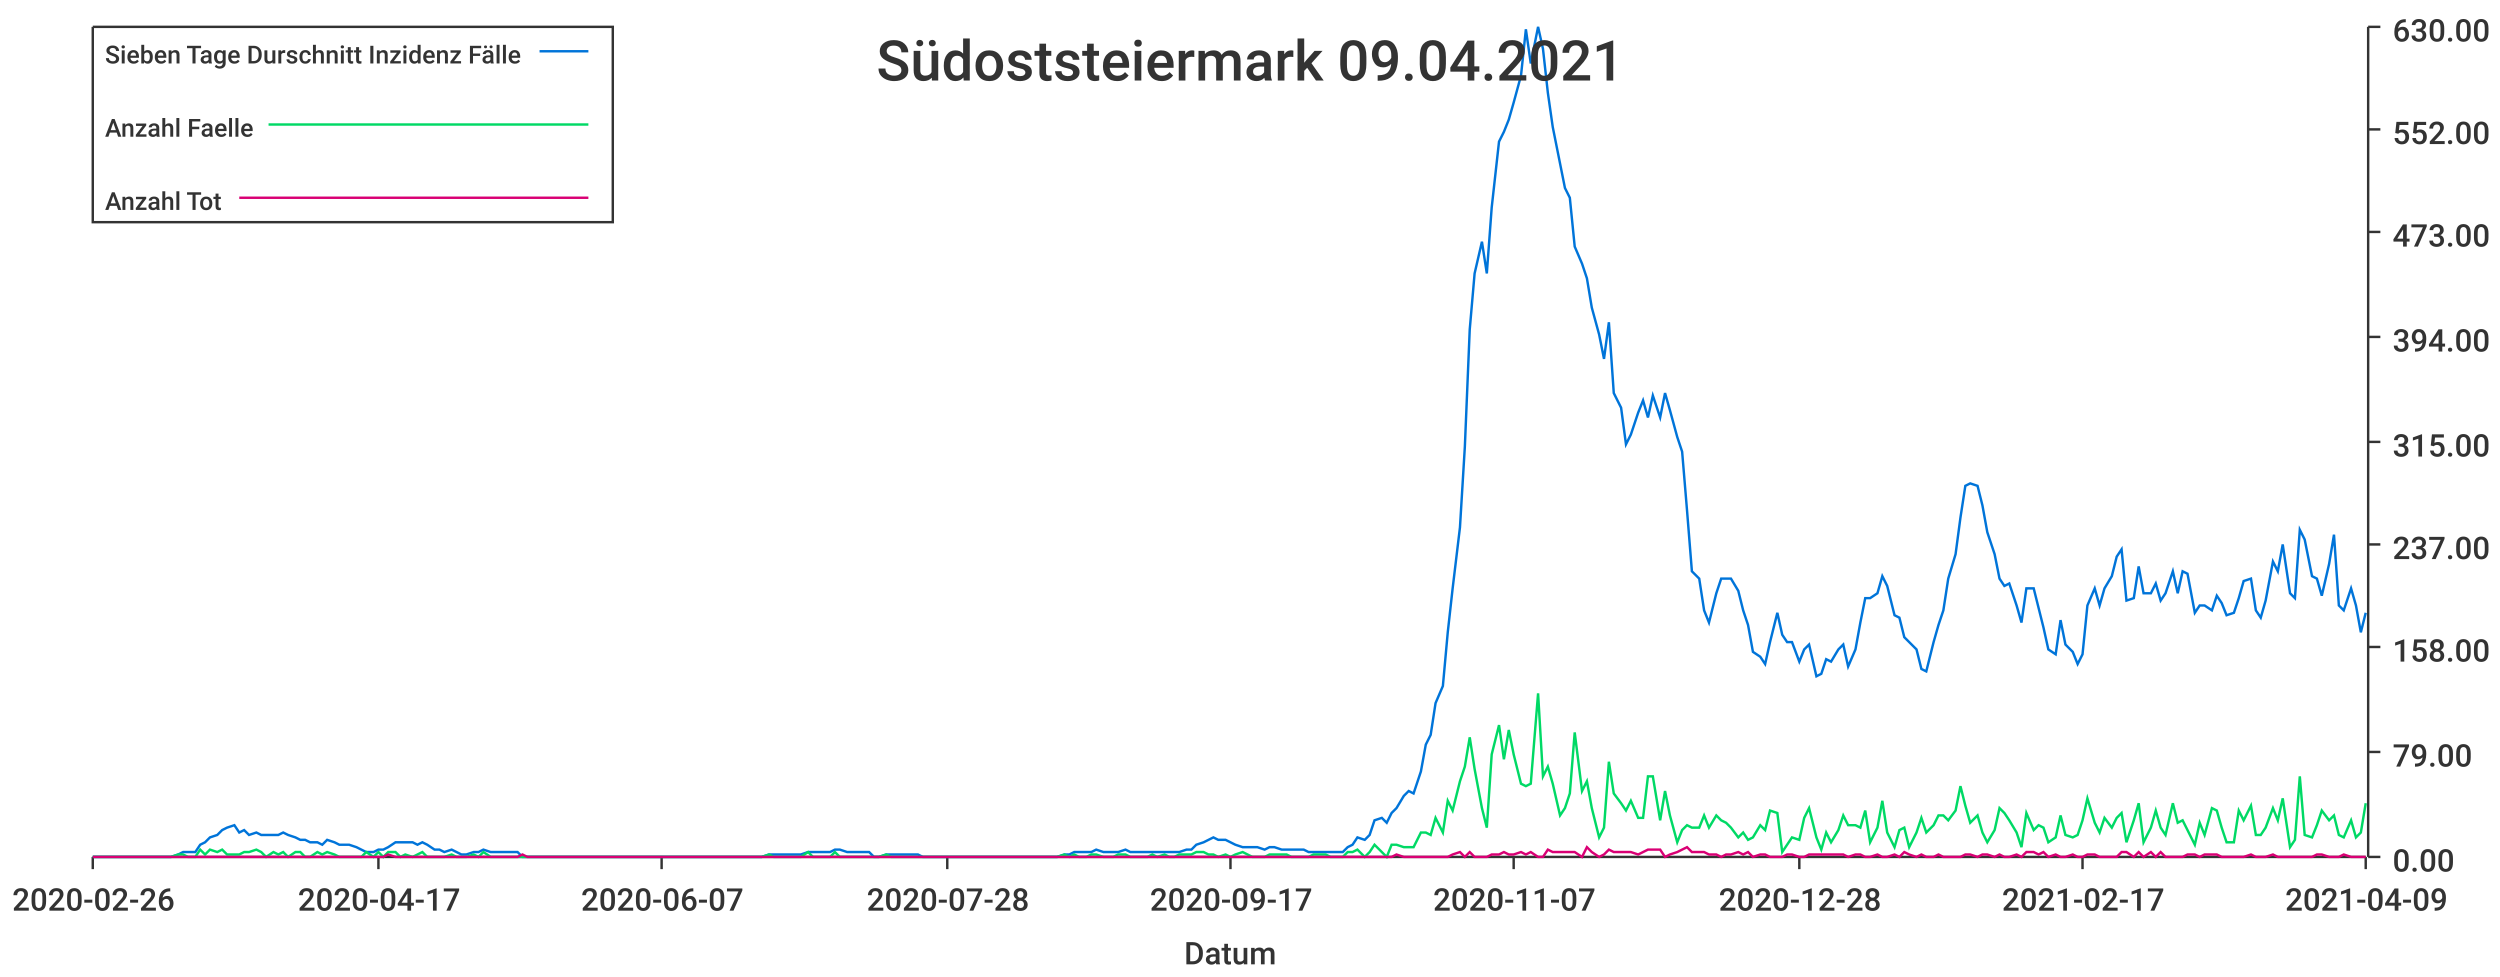
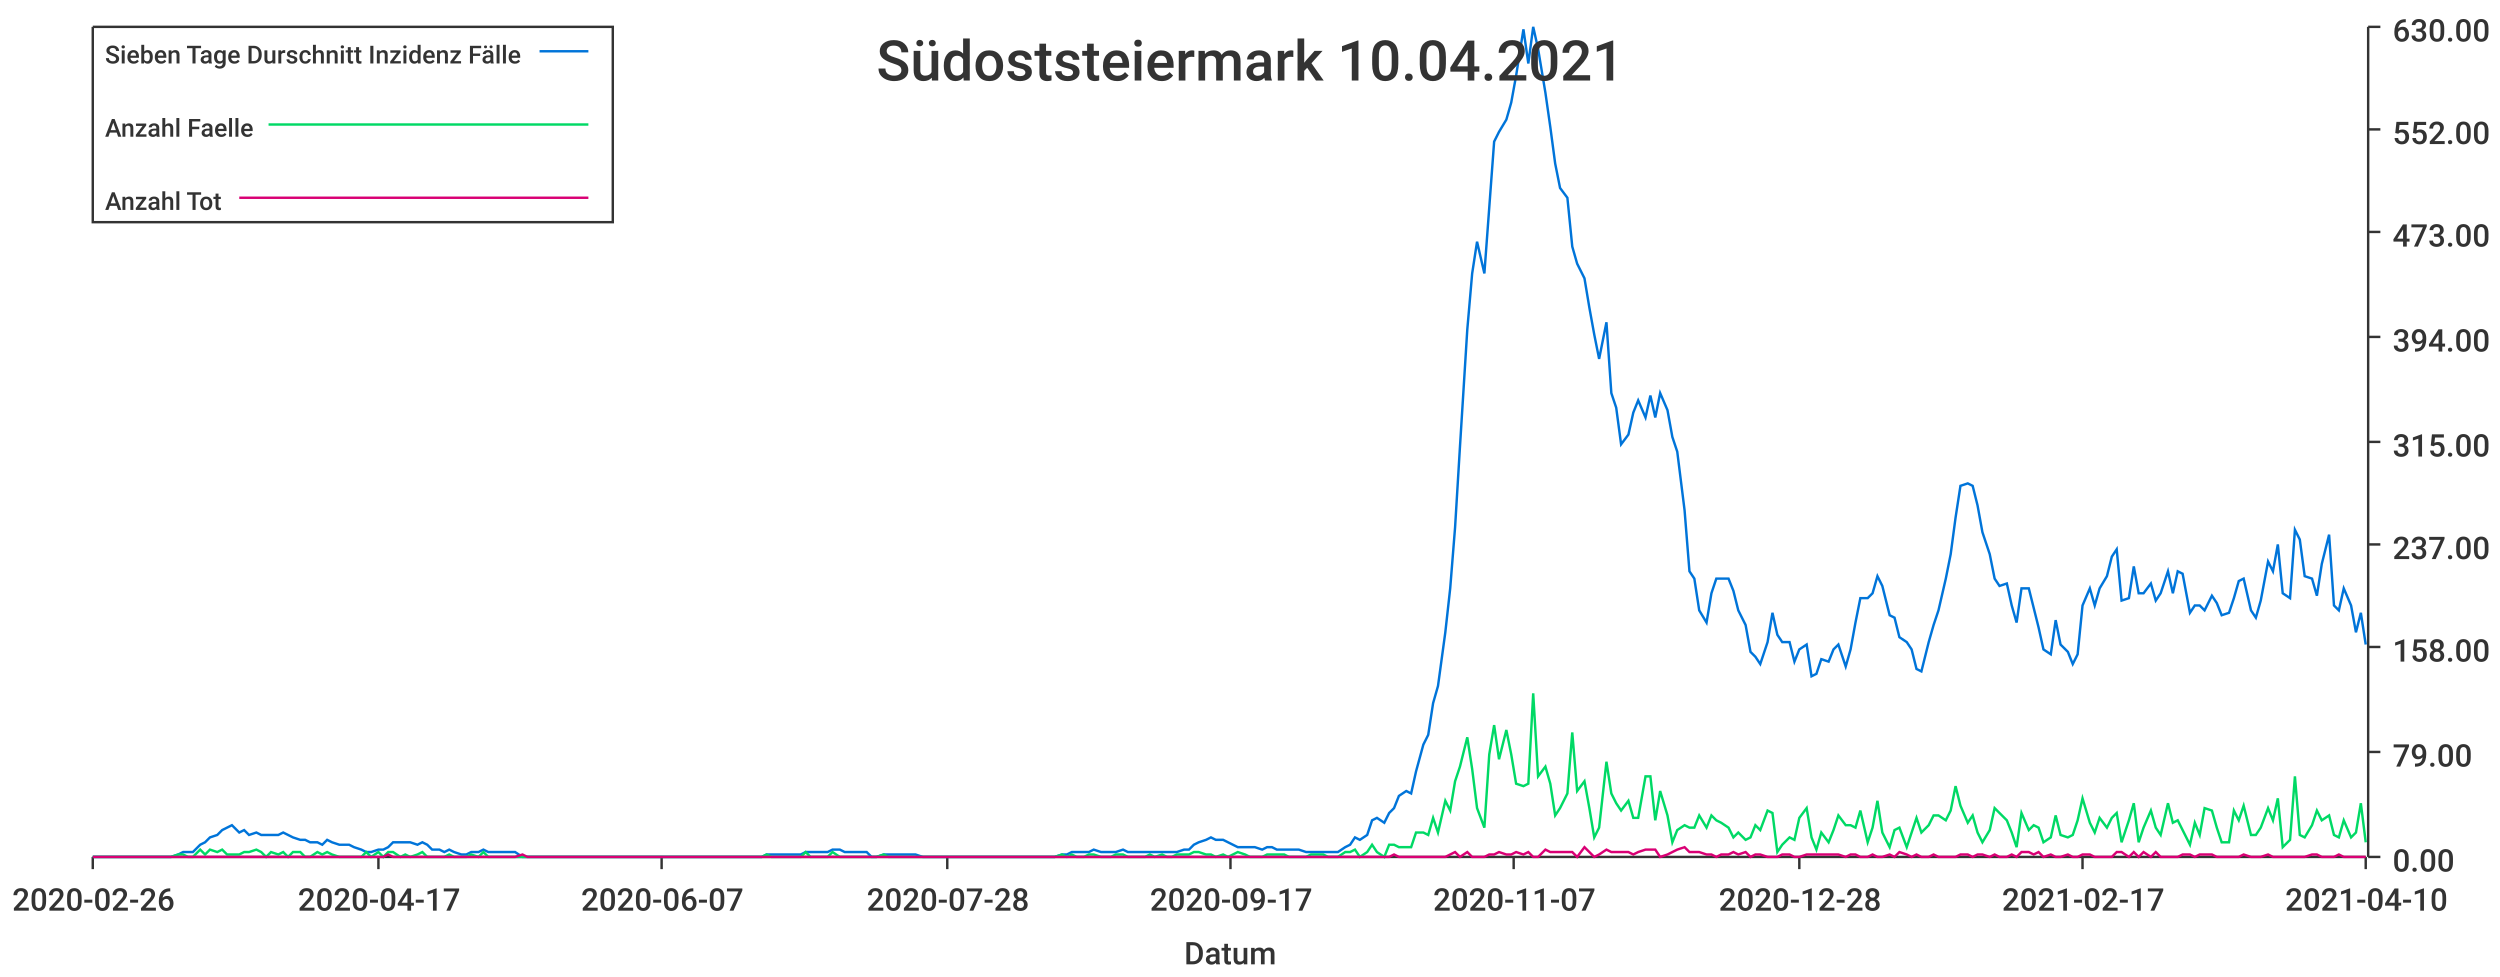
<svg xmlns="http://www.w3.org/2000/svg" width="1024" height="400">\n<path d="M 0 0 L 1024 0 L 1024 400 L 0 400 L 0 0" style="stroke-width:0;stroke:rgba(255,255,255,1.0);fill:rgba(255,255,255,1.0)" />
  <path d="M 38 11 L 969 11 L 969 351 L 38 351 L 38 11" style="stroke-width:0;stroke:rgba(255,255,255,1.0);fill:rgba(255,255,255,1.0)" />
  <path d="M 38 351 L 969 351" style="stroke-width:1;stroke:rgba(51,51,51,1.0);fill:none" />
  <path d="M 38 351 L 38 356" style="stroke-width:1;stroke:rgba(51,51,51,1.0);fill:none" />
  <text x="5" y="373" style="stroke-width:0;stroke:none;fill:rgba(51,51,51,1.0);font-size:12.8px;font-family:'Roboto Medium',sans-serif">2020-02-26</text>
  <path d="M 155 351 L 155 356" style="stroke-width:1;stroke:rgba(51,51,51,1.0);fill:none" />
  <text x="122" y="373" style="stroke-width:0;stroke:none;fill:rgba(51,51,51,1.0);font-size:12.8px;font-family:'Roboto Medium',sans-serif">2020-04-17</text>
  <path d="M 271 351 L 271 356" style="stroke-width:1;stroke:rgba(51,51,51,1.0);fill:none" />
  <text x="238" y="373" style="stroke-width:0;stroke:none;fill:rgba(51,51,51,1.0);font-size:12.8px;font-family:'Roboto Medium',sans-serif">2020-06-07</text>
  <path d="M 388 351 L 388 356" style="stroke-width:1;stroke:rgba(51,51,51,1.0);fill:none" />
  <text x="355" y="373" style="stroke-width:0;stroke:none;fill:rgba(51,51,51,1.0);font-size:12.8px;font-family:'Roboto Medium',sans-serif">2020-07-28</text>
  <path d="M 504 351 L 504 356" style="stroke-width:1;stroke:rgba(51,51,51,1.0);fill:none" />
  <text x="471" y="373" style="stroke-width:0;stroke:none;fill:rgba(51,51,51,1.0);font-size:12.8px;font-family:'Roboto Medium',sans-serif">2020-09-17</text>
  <path d="M 620 351 L 620 356" style="stroke-width:1;stroke:rgba(51,51,51,1.0);fill:none" />
  <text x="587" y="373" style="stroke-width:0;stroke:none;fill:rgba(51,51,51,1.0);font-size:12.8px;font-family:'Roboto Medium',sans-serif">2020-11-07</text>
  <path d="M 737 351 L 737 356" style="stroke-width:1;stroke:rgba(51,51,51,1.0);fill:none" />
  <text x="704" y="373" style="stroke-width:0;stroke:none;fill:rgba(51,51,51,1.0);font-size:12.8px;font-family:'Roboto Medium',sans-serif">2020-12-28</text>
  <path d="M 853 351 L 853 356" style="stroke-width:1;stroke:rgba(51,51,51,1.0);fill:none" />
  <text x="820" y="373" style="stroke-width:0;stroke:none;fill:rgba(51,51,51,1.0);font-size:12.8px;font-family:'Roboto Medium',sans-serif">2021-02-17</text>
  <path d="M 969 351 L 969 356" style="stroke-width:1;stroke:rgba(51,51,51,1.0);fill:none" />
-   <text x="936" y="373" style="stroke-width:0;stroke:none;fill:rgba(51,51,51,1.0);font-size:12.8px;font-family:'Roboto Medium',sans-serif">2021-04-09</text>
+   <text x="936" y="373" style="stroke-width:0;stroke:none;fill:rgba(51,51,51,1.0);font-size:12.8px;font-family:'Roboto Medium',sans-serif">2021-04-10</text>
  <text x="485" y="395" style="stroke-width:0;stroke:none;fill:rgba(51,51,51,1.0);font-size:12.8px;font-family:'Roboto Medium',sans-serif">Datum</text>
  <path d="M 970 351 L 970 11" style="stroke-width:1;stroke:rgba(51,51,51,1.0);fill:none" />
  <path d="M 970 351 L 975 351" style="stroke-width:1;stroke:rgba(51,51,51,1.0);fill:none" />
  <text x="980" y="357" style="stroke-width:0;stroke:none;fill:rgba(51,51,51,1.0);font-size:12.8px;font-family:'Roboto Medium',sans-serif">0.00</text>
  <path d="M 970 308 L 975 308" style="stroke-width:1;stroke:rgba(51,51,51,1.0);fill:none" />
  <text x="980" y="314" style="stroke-width:0;stroke:none;fill:rgba(51,51,51,1.0);font-size:12.8px;font-family:'Roboto Medium',sans-serif">79.00</text>
  <path d="M 970 265 L 975 265" style="stroke-width:1;stroke:rgba(51,51,51,1.0);fill:none" />
  <text x="980" y="271" style="stroke-width:0;stroke:none;fill:rgba(51,51,51,1.0);font-size:12.8px;font-family:'Roboto Medium',sans-serif">158.00</text>
  <path d="M 970 223 L 975 223" style="stroke-width:1;stroke:rgba(51,51,51,1.0);fill:none" />
  <text x="980" y="229" style="stroke-width:0;stroke:none;fill:rgba(51,51,51,1.0);font-size:12.8px;font-family:'Roboto Medium',sans-serif">237.00</text>
  <path d="M 970 181 L 975 181" style="stroke-width:1;stroke:rgba(51,51,51,1.0);fill:none" />
  <text x="980" y="187" style="stroke-width:0;stroke:none;fill:rgba(51,51,51,1.0);font-size:12.8px;font-family:'Roboto Medium',sans-serif">315.00</text>
  <path d="M 970 138 L 975 138" style="stroke-width:1;stroke:rgba(51,51,51,1.0);fill:none" />
  <text x="980" y="144" style="stroke-width:0;stroke:none;fill:rgba(51,51,51,1.0);font-size:12.8px;font-family:'Roboto Medium',sans-serif">394.00</text>
  <path d="M 970 95 L 975 95" style="stroke-width:1;stroke:rgba(51,51,51,1.0);fill:none" />
  <text x="980" y="101" style="stroke-width:0;stroke:none;fill:rgba(51,51,51,1.0);font-size:12.8px;font-family:'Roboto Medium',sans-serif">473.00</text>
  <path d="M 970 53 L 975 53" style="stroke-width:1;stroke:rgba(51,51,51,1.0);fill:none" />
  <text x="980" y="59" style="stroke-width:0;stroke:none;fill:rgba(51,51,51,1.0);font-size:12.8px;font-family:'Roboto Medium',sans-serif">552.00</text>
  <path d="M 970 11 L 975 11" style="stroke-width:1;stroke:rgba(51,51,51,1.0);fill:none" />
  <text x="980" y="17" style="stroke-width:0;stroke:none;fill:rgba(51,51,51,1.0);font-size:12.8px;font-family:'Roboto Medium',sans-serif">630.00</text>
-   <path d="M 38 351 L 41 351 L 43 351 L 45 351 L 48 351 L 50 351 L 52 351 L 54 351 L 57 351 L 59 351 L 61 351 L 64 351 L 66 351 L 68 351 L 70 351 L 73 350 L 75 349 L 77 349 L 80 349 L 82 346 L 84 345 L 86 343 L 89 342 L 91 340 L 93 339 L 96 338 L 98 341 L 100 340 L 102 342 L 105 341 L 107 342 L 109 342 L 112 342 L 114 342 L 116 341 L 118 342 L 121 343 L 123 344 L 125 344 L 127 345 L 130 345 L 132 346 L 134 344 L 137 345 L 139 346 L 141 346 L 143 346 L 146 347 L 148 348 L 150 349 L 153 349 L 155 348 L 157 348 L 159 347 L 162 345 L 164 345 L 166 345 L 169 345 L 171 346 L 173 345 L 175 346 L 178 348 L 180 348 L 182 349 L 185 348 L 187 349 L 189 350 L 191 350 L 194 349 L 196 349 L 198 348 L 201 349 L 203 349 L 205 349 L 207 349 L 210 349 L 212 349 L 214 351 L 216 351 L 219 351 L 221 351 L 223 351 L 226 351 L 228 351 L 230 351 L 232 351 L 235 351 L 237 351 L 239 351 L 242 351 L 244 351 L 246 351 L 248 351 L 251 351 L 253 351 L 255 351 L 258 351 L 260 351 L 262 351 L 264 351 L 267 351 L 269 351 L 271 351 L 274 351 L 276 351 L 278 351 L 280 351 L 283 351 L 285 351 L 287 351 L 290 351 L 292 351 L 294 351 L 296 351 L 299 351 L 301 351 L 303 351 L 305 351 L 308 351 L 310 351 L 312 351 L 315 350 L 317 350 L 319 350 L 321 350 L 324 350 L 326 350 L 328 350 L 331 349 L 333 349 L 335 349 L 337 349 L 340 349 L 342 348 L 344 348 L 347 349 L 349 349 L 351 349 L 353 349 L 356 349 L 358 351 L 360 351 L 363 350 L 365 350 L 367 350 L 369 350 L 372 350 L 374 350 L 376 350 L 378 351 L 381 351 L 383 351 L 385 351 L 388 351 L 390 351 L 392 351 L 394 351 L 397 351 L 399 351 L 401 351 L 404 351 L 406 351 L 408 351 L 410 351 L 413 351 L 415 351 L 417 351 L 420 351 L 422 351 L 424 351 L 426 351 L 429 351 L 431 351 L 433 351 L 436 350 L 438 350 L 440 349 L 442 349 L 445 349 L 447 349 L 449 348 L 452 349 L 454 349 L 456 349 L 458 349 L 461 348 L 463 349 L 465 349 L 467 349 L 470 349 L 472 349 L 474 349 L 477 349 L 479 349 L 481 349 L 483 349 L 486 348 L 488 348 L 490 346 L 493 345 L 495 344 L 497 343 L 499 344 L 502 344 L 504 345 L 506 346 L 509 347 L 511 347 L 513 347 L 515 347 L 518 348 L 520 347 L 522 347 L 525 348 L 527 348 L 529 348 L 531 348 L 534 348 L 536 349 L 538 349 L 541 349 L 543 349 L 545 349 L 547 349 L 550 349 L 552 347 L 554 346 L 556 343 L 559 344 L 561 342 L 563 336 L 566 335 L 568 337 L 570 333 L 572 331 L 575 326 L 577 324 L 579 325 L 582 316 L 584 305 L 586 301 L 588 288 L 591 281 L 593 259 L 595 241 L 598 216 L 600 183 L 602 135 L 604 112 L 607 99 L 609 112 L 611 85 L 614 58 L 616 54 L 618 49 L 620 42 L 623 31 L 625 12 L 627 26 L 630 11 L 632 20 L 634 38 L 636 52 L 639 67 L 641 77 L 643 81 L 645 101 L 648 108 L 650 114 L 652 126 L 655 137 L 657 147 L 659 132 L 661 161 L 664 167 L 666 182 L 668 178 L 671 169 L 673 164 L 675 171 L 677 162 L 680 171 L 682 161 L 684 168 L 687 179 L 689 185 L 691 209 L 693 234 L 696 237 L 698 250 L 700 255 L 703 243 L 705 237 L 707 237 L 709 237 L 712 242 L 714 250 L 716 256 L 718 267 L 721 269 L 723 272 L 725 263 L 728 251 L 730 260 L 732 263 L 734 263 L 737 271 L 739 266 L 741 264 L 744 277 L 746 276 L 748 270 L 750 271 L 753 266 L 755 264 L 757 273 L 760 266 L 762 255 L 764 245 L 766 245 L 769 243 L 771 236 L 773 240 L 776 252 L 778 253 L 780 261 L 782 263 L 785 266 L 787 274 L 789 275 L 792 263 L 794 256 L 796 250 L 798 237 L 801 227 L 803 212 L 805 199 L 807 198 L 810 199 L 812 207 L 814 218 L 817 227 L 819 237 L 821 240 L 823 239 L 826 248 L 828 255 L 830 241 L 833 241 L 835 249 L 837 257 L 839 266 L 842 268 L 844 254 L 846 264 L 849 267 L 851 272 L 853 268 L 855 248 L 858 241 L 860 248 L 862 241 L 865 236 L 867 228 L 869 225 L 871 246 L 874 245 L 876 232 L 878 243 L 881 243 L 883 239 L 885 246 L 887 243 L 890 234 L 892 243 L 894 234 L 896 235 L 899 251 L 901 248 L 903 248 L 906 250 L 908 244 L 910 247 L 912 252 L 915 251 L 917 245 L 919 238 L 922 237 L 924 250 L 926 253 L 928 246 L 931 230 L 933 234 L 935 223 L 938 243 L 940 245 L 942 217 L 944 221 L 947 236 L 949 237 L 951 244 L 954 231 L 956 219 L 958 248 L 960 250 L 963 241 L 965 248 L 967 259 L 969 251" style="stroke-width:1;stroke:rgba(0,116,217,1.0);fill:none" />
-   <path d="M 38 351 L 41 351 L 43 351 L 45 351 L 48 351 L 50 351 L 52 351 L 54 351 L 57 351 L 59 351 L 61 351 L 64 351 L 66 351 L 68 351 L 70 351 L 73 350 L 75 350 L 77 351 L 80 351 L 82 348 L 84 350 L 86 348 L 89 349 L 91 348 L 93 350 L 96 350 L 98 350 L 100 349 L 102 349 L 105 348 L 107 349 L 109 351 L 112 349 L 114 350 L 116 349 L 118 351 L 121 349 L 123 349 L 125 351 L 127 351 L 130 349 L 132 350 L 134 349 L 137 350 L 139 351 L 141 351 L 143 351 L 146 351 L 148 351 L 150 349 L 153 351 L 155 349 L 157 351 L 159 349 L 162 349 L 164 351 L 166 350 L 169 351 L 171 350 L 173 349 L 175 351 L 178 351 L 180 351 L 182 351 L 185 350 L 187 351 L 189 351 L 191 351 L 194 350 L 196 351 L 198 349 L 201 351 L 203 351 L 205 351 L 207 351 L 210 351 L 212 351 L 214 351 L 216 351 L 219 351 L 221 351 L 223 351 L 226 351 L 228 351 L 230 351 L 232 351 L 235 351 L 237 351 L 239 351 L 242 351 L 244 351 L 246 351 L 248 351 L 251 351 L 253 351 L 255 351 L 258 351 L 260 351 L 262 351 L 264 351 L 267 351 L 269 351 L 271 351 L 274 351 L 276 351 L 278 351 L 280 351 L 283 351 L 285 351 L 287 351 L 290 351 L 292 351 L 294 351 L 296 351 L 299 351 L 301 351 L 303 351 L 305 351 L 308 351 L 310 351 L 312 351 L 315 350 L 317 351 L 319 351 L 321 351 L 324 351 L 326 351 L 328 351 L 331 349 L 333 351 L 335 351 L 337 351 L 340 351 L 342 349 L 344 351 L 347 351 L 349 351 L 351 351 L 353 351 L 356 351 L 358 351 L 360 351 L 363 350 L 365 351 L 367 351 L 369 351 L 372 351 L 374 351 L 376 351 L 378 351 L 381 351 L 383 351 L 385 351 L 388 351 L 390 351 L 392 351 L 394 351 L 397 351 L 399 351 L 401 351 L 404 351 L 406 351 L 408 351 L 410 351 L 413 351 L 415 351 L 417 351 L 420 351 L 422 351 L 424 351 L 426 351 L 429 351 L 431 351 L 433 351 L 436 350 L 438 351 L 440 350 L 442 351 L 445 351 L 447 350 L 449 350 L 452 351 L 454 351 L 456 351 L 458 350 L 461 350 L 463 351 L 465 351 L 467 351 L 470 351 L 472 350 L 474 351 L 477 350 L 479 351 L 481 351 L 483 350 L 486 350 L 488 350 L 490 349 L 493 349 L 495 350 L 497 350 L 499 351 L 502 350 L 504 351 L 506 350 L 509 349 L 511 350 L 513 351 L 515 351 L 518 351 L 520 350 L 522 350 L 525 350 L 527 350 L 529 351 L 531 351 L 534 351 L 536 351 L 538 350 L 541 350 L 543 350 L 545 351 L 547 351 L 550 351 L 552 349 L 554 349 L 556 348 L 559 351 L 561 349 L 563 346 L 566 349 L 568 351 L 570 346 L 572 346 L 575 347 L 577 347 L 579 347 L 582 341 L 584 341 L 586 342 L 588 335 L 591 341 L 593 328 L 595 332 L 598 320 L 600 314 L 602 302 L 604 315 L 607 331 L 609 339 L 611 309 L 614 297 L 616 311 L 618 299 L 620 309 L 623 321 L 625 322 L 627 321 L 630 284 L 632 318 L 634 314 L 636 321 L 639 334 L 641 331 L 643 325 L 645 300 L 648 324 L 650 320 L 652 331 L 655 343 L 657 339 L 659 312 L 661 325 L 664 329 L 666 332 L 668 328 L 671 335 L 673 335 L 675 318 L 677 318 L 680 336 L 682 324 L 684 334 L 687 345 L 689 340 L 691 338 L 693 339 L 696 339 L 698 334 L 700 339 L 703 334 L 705 336 L 707 337 L 709 339 L 712 343 L 714 341 L 716 344 L 718 343 L 721 338 L 723 340 L 725 332 L 728 333 L 730 349 L 732 346 L 734 343 L 737 344 L 739 335 L 741 331 L 744 343 L 746 348 L 748 341 L 750 345 L 753 340 L 755 334 L 757 338 L 760 338 L 762 339 L 764 332 L 766 345 L 769 339 L 771 328 L 773 341 L 776 347 L 778 340 L 780 339 L 782 347 L 785 341 L 787 335 L 789 341 L 792 338 L 794 334 L 796 334 L 798 336 L 801 332 L 803 322 L 805 330 L 807 337 L 810 334 L 812 341 L 814 345 L 817 340 L 819 331 L 821 333 L 823 336 L 826 341 L 828 347 L 830 333 L 833 340 L 835 338 L 837 339 L 839 345 L 842 343 L 844 334 L 846 342 L 849 343 L 851 342 L 853 336 L 855 327 L 858 337 L 860 341 L 862 335 L 865 339 L 867 335 L 869 333 L 871 345 L 874 336 L 876 329 L 878 345 L 881 339 L 883 332 L 885 339 L 887 342 L 890 329 L 892 337 L 894 336 L 896 340 L 899 346 L 901 337 L 903 342 L 906 331 L 908 332 L 910 339 L 912 345 L 915 345 L 917 332 L 919 336 L 922 330 L 924 342 L 926 342 L 928 339 L 931 331 L 933 336 L 935 327 L 938 347 L 940 344 L 942 318 L 944 342 L 947 343 L 949 338 L 951 332 L 954 336 L 956 334 L 958 342 L 960 343 L 963 336 L 965 343 L 967 341 L 969 329" style="stroke-width:1;stroke:rgba(0,217,101,1.0);fill:none" />
-   <path d="M 38 351 L 41 351 L 43 351 L 45 351 L 48 351 L 50 351 L 52 351 L 54 351 L 57 351 L 59 351 L 61 351 L 64 351 L 66 351 L 68 351 L 70 351 L 73 351 L 75 351 L 77 351 L 80 351 L 82 351 L 84 351 L 86 351 L 89 351 L 91 351 L 93 351 L 96 351 L 98 351 L 100 351 L 102 351 L 105 351 L 107 351 L 109 351 L 112 351 L 114 351 L 116 351 L 118 351 L 121 351 L 123 351 L 125 351 L 127 351 L 130 351 L 132 351 L 134 351 L 137 351 L 139 351 L 141 351 L 143 351 L 146 351 L 148 351 L 150 351 L 153 351 L 155 351 L 157 351 L 159 350 L 162 351 L 164 351 L 166 351 L 169 351 L 171 351 L 173 351 L 175 351 L 178 351 L 180 351 L 182 351 L 185 351 L 187 351 L 189 351 L 191 351 L 194 351 L 196 351 L 198 351 L 201 351 L 203 351 L 205 351 L 207 351 L 210 351 L 212 351 L 214 350 L 216 351 L 219 351 L 221 351 L 223 351 L 226 351 L 228 351 L 230 351 L 232 351 L 235 351 L 237 351 L 239 351 L 242 351 L 244 351 L 246 351 L 248 351 L 251 351 L 253 351 L 255 351 L 258 351 L 260 351 L 262 351 L 264 351 L 267 351 L 269 351 L 271 351 L 274 351 L 276 351 L 278 351 L 280 351 L 283 351 L 285 351 L 287 351 L 290 351 L 292 351 L 294 351 L 296 351 L 299 351 L 301 351 L 303 351 L 305 351 L 308 351 L 310 351 L 312 351 L 315 351 L 317 351 L 319 351 L 321 351 L 324 351 L 326 351 L 328 351 L 331 351 L 333 351 L 335 351 L 337 351 L 340 351 L 342 351 L 344 351 L 347 351 L 349 351 L 351 351 L 353 351 L 356 351 L 358 351 L 360 351 L 363 351 L 365 351 L 367 351 L 369 351 L 372 351 L 374 351 L 376 351 L 378 351 L 381 351 L 383 351 L 385 351 L 388 351 L 390 351 L 392 351 L 394 351 L 397 351 L 399 351 L 401 351 L 404 351 L 406 351 L 408 351 L 410 351 L 413 351 L 415 351 L 417 351 L 420 351 L 422 351 L 424 351 L 426 351 L 429 351 L 431 351 L 433 351 L 436 351 L 438 351 L 440 351 L 442 351 L 445 351 L 447 351 L 449 351 L 452 351 L 454 351 L 456 351 L 458 351 L 461 351 L 463 351 L 465 351 L 467 351 L 470 351 L 472 351 L 474 351 L 477 351 L 479 351 L 481 351 L 483 351 L 486 351 L 488 351 L 490 351 L 493 351 L 495 351 L 497 351 L 499 351 L 502 351 L 504 351 L 506 351 L 509 351 L 511 351 L 513 351 L 515 351 L 518 351 L 520 351 L 522 351 L 525 351 L 527 351 L 529 351 L 531 351 L 534 351 L 536 351 L 538 351 L 541 351 L 543 351 L 545 351 L 547 351 L 550 351 L 552 351 L 554 351 L 556 351 L 559 351 L 561 351 L 563 351 L 566 351 L 568 351 L 570 351 L 572 350 L 575 351 L 577 351 L 579 351 L 582 351 L 584 351 L 586 351 L 588 351 L 591 351 L 593 351 L 595 350 L 598 349 L 600 351 L 602 349 L 604 351 L 607 351 L 609 351 L 611 350 L 614 350 L 616 349 L 618 350 L 620 350 L 623 349 L 625 350 L 627 349 L 630 351 L 632 351 L 634 348 L 636 349 L 639 349 L 641 349 L 643 349 L 645 349 L 648 351 L 650 347 L 652 349 L 655 351 L 657 350 L 659 348 L 661 349 L 664 349 L 666 349 L 668 349 L 671 350 L 673 349 L 675 348 L 677 348 L 680 348 L 682 351 L 684 350 L 687 349 L 689 348 L 691 347 L 693 349 L 696 349 L 698 349 L 700 350 L 703 350 L 705 351 L 707 350 L 709 350 L 712 349 L 714 350 L 716 349 L 718 351 L 721 350 L 723 350 L 725 351 L 728 351 L 730 351 L 732 350 L 734 350 L 737 351 L 739 351 L 741 350 L 744 350 L 746 350 L 748 350 L 750 350 L 753 350 L 755 350 L 757 351 L 760 350 L 762 350 L 764 351 L 766 351 L 769 350 L 771 351 L 773 351 L 776 350 L 778 351 L 780 349 L 782 350 L 785 351 L 787 350 L 789 351 L 792 351 L 794 350 L 796 351 L 798 351 L 801 351 L 803 351 L 805 350 L 807 350 L 810 351 L 812 350 L 814 350 L 817 351 L 819 350 L 821 351 L 823 351 L 826 350 L 828 351 L 830 349 L 833 349 L 835 350 L 837 349 L 839 351 L 842 350 L 844 351 L 846 351 L 849 350 L 851 351 L 853 351 L 855 350 L 858 350 L 860 351 L 862 351 L 865 351 L 867 351 L 869 349 L 871 349 L 874 351 L 876 349 L 878 351 L 881 349 L 883 351 L 885 349 L 887 351 L 890 351 L 892 351 L 894 351 L 896 350 L 899 350 L 901 351 L 903 350 L 906 350 L 908 350 L 910 351 L 912 351 L 915 351 L 917 351 L 919 351 L 922 350 L 924 351 L 926 351 L 928 351 L 931 350 L 933 351 L 935 351 L 938 351 L 940 351 L 942 351 L 944 351 L 947 351 L 949 350 L 951 350 L 954 351 L 956 351 L 958 351 L 960 350 L 963 351 L 965 351 L 967 351 L 969 351" style="stroke-width:1;stroke:rgba(217,0,116,1.0);fill:none" />
-   <text x="359" y="33" style="stroke-width:0;stroke:none;fill:rgba(51,51,51,1.0);font-size:23.0px;font-family:'Roboto Medium',sans-serif">Südoststeiermark 09.04.2021</text>
+   <path d="M 38 351 L 41 351 L 43 351 L 45 351 L 48 351 L 50 351 L 52 351 L 54 351 L 57 351 L 59 351 L 61 351 L 64 351 L 66 351 L 68 351 L 70 351 L 73 350 L 75 349 L 77 349 L 79 349 L 82 346 L 84 345 L 86 343 L 89 342 L 91 340 L 93 339 L 95 338 L 98 341 L 100 340 L 102 342 L 105 341 L 107 342 L 109 342 L 111 342 L 114 342 L 116 341 L 118 342 L 120 343 L 123 344 L 125 344 L 127 345 L 130 345 L 132 346 L 134 344 L 136 345 L 139 346 L 141 346 L 143 346 L 145 347 L 148 348 L 150 349 L 152 349 L 155 348 L 157 348 L 159 347 L 161 345 L 164 345 L 166 345 L 168 345 L 171 346 L 173 345 L 175 346 L 177 348 L 180 348 L 182 349 L 184 348 L 186 349 L 189 350 L 191 350 L 193 349 L 196 349 L 198 348 L 200 349 L 202 349 L 205 349 L 207 349 L 209 349 L 211 349 L 214 351 L 216 351 L 218 351 L 221 351 L 223 351 L 225 351 L 227 351 L 230 351 L 232 351 L 234 351 L 237 351 L 239 351 L 241 351 L 243 351 L 246 351 L 248 351 L 250 351 L 252 351 L 255 351 L 257 351 L 259 351 L 262 351 L 264 351 L 266 351 L 268 351 L 271 351 L 273 351 L 275 351 L 278 351 L 280 351 L 282 351 L 284 351 L 287 351 L 289 351 L 291 351 L 293 351 L 296 351 L 298 351 L 300 351 L 303 351 L 305 351 L 307 351 L 309 351 L 312 351 L 314 350 L 316 350 L 318 350 L 321 350 L 323 350 L 325 350 L 328 350 L 330 349 L 332 349 L 334 349 L 337 349 L 339 349 L 341 348 L 344 348 L 346 349 L 348 349 L 350 349 L 353 349 L 355 349 L 357 351 L 359 351 L 362 350 L 364 350 L 366 350 L 369 350 L 371 350 L 373 350 L 375 350 L 378 351 L 380 351 L 382 351 L 384 351 L 387 351 L 389 351 L 391 351 L 394 351 L 396 351 L 398 351 L 400 351 L 403 351 L 405 351 L 407 351 L 410 351 L 412 351 L 414 351 L 416 351 L 419 351 L 421 351 L 423 351 L 425 351 L 428 351 L 430 351 L 432 351 L 435 350 L 437 350 L 439 349 L 441 349 L 444 349 L 446 349 L 448 348 L 451 349 L 453 349 L 455 349 L 457 349 L 460 348 L 462 349 L 464 349 L 466 349 L 469 349 L 471 349 L 473 349 L 476 349 L 478 349 L 480 349 L 482 349 L 485 348 L 487 348 L 489 346 L 491 345 L 494 344 L 496 343 L 498 344 L 501 344 L 503 345 L 505 346 L 507 347 L 510 347 L 512 347 L 514 347 L 517 348 L 519 347 L 521 347 L 523 348 L 526 348 L 528 348 L 530 348 L 532 348 L 535 349 L 537 349 L 539 349 L 542 349 L 544 349 L 546 349 L 548 349 L 551 347 L 553 346 L 555 343 L 557 344 L 560 342 L 562 336 L 564 335 L 567 337 L 569 333 L 571 331 L 573 326 L 576 324 L 578 325 L 580 316 L 583 305 L 585 301 L 587 288 L 589 281 L 592 259 L 594 241 L 596 216 L 598 183 L 601 135 L 603 112 L 605 99 L 608 112 L 610 85 L 612 58 L 614 54 L 617 49 L 619 42 L 621 31 L 624 12 L 626 26 L 628 11 L 630 20 L 633 38 L 635 52 L 637 67 L 639 77 L 642 81 L 644 101 L 646 108 L 649 114 L 651 126 L 653 137 L 655 147 L 658 132 L 660 161 L 662 167 L 664 182 L 667 178 L 669 169 L 671 164 L 674 171 L 676 162 L 678 171 L 680 161 L 683 168 L 685 179 L 687 185 L 690 209 L 692 234 L 694 237 L 696 250 L 699 255 L 701 243 L 703 237 L 705 237 L 708 237 L 710 242 L 712 250 L 715 256 L 717 267 L 719 269 L 721 272 L 724 263 L 726 251 L 728 260 L 730 263 L 733 263 L 735 271 L 737 266 L 740 264 L 742 277 L 744 276 L 746 270 L 749 271 L 751 266 L 753 264 L 756 273 L 758 266 L 760 255 L 762 245 L 765 245 L 767 243 L 769 236 L 771 240 L 774 252 L 776 253 L 778 261 L 781 263 L 783 266 L 785 274 L 787 275 L 790 263 L 792 256 L 794 250 L 797 237 L 799 227 L 801 212 L 803 199 L 806 198 L 808 199 L 810 207 L 812 218 L 815 227 L 817 237 L 819 240 L 822 239 L 824 248 L 826 255 L 828 241 L 831 241 L 833 249 L 835 257 L 837 266 L 840 268 L 842 254 L 844 264 L 847 267 L 849 272 L 851 268 L 853 248 L 856 241 L 858 248 L 860 241 L 863 236 L 865 228 L 867 225 L 869 246 L 872 245 L 874 232 L 876 243 L 878 243 L 881 239 L 883 246 L 885 243 L 888 234 L 890 243 L 892 234 L 894 235 L 897 251 L 899 248 L 901 248 L 903 250 L 906 244 L 908 247 L 910 252 L 913 251 L 915 245 L 917 238 L 919 237 L 922 250 L 924 253 L 926 246 L 929 230 L 931 234 L 933 223 L 935 243 L 938 245 L 940 217 L 942 221 L 944 236 L 947 237 L 949 244 L 951 231 L 954 219 L 956 248 L 958 250 L 960 241 L 963 248 L 965 259 L 967 251 L 969 264" style="stroke-width:1;stroke:rgba(0,116,217,1.0);fill:none" />
+   <path d="M 38 351 L 41 351 L 43 351 L 45 351 L 48 351 L 50 351 L 52 351 L 54 351 L 57 351 L 59 351 L 61 351 L 64 351 L 66 351 L 68 351 L 70 351 L 73 350 L 75 350 L 77 351 L 79 351 L 82 348 L 84 350 L 86 348 L 89 349 L 91 348 L 93 350 L 95 350 L 98 350 L 100 349 L 102 349 L 105 348 L 107 349 L 109 351 L 111 349 L 114 350 L 116 349 L 118 351 L 120 349 L 123 349 L 125 351 L 127 351 L 130 349 L 132 350 L 134 349 L 136 350 L 139 351 L 141 351 L 143 351 L 145 351 L 148 351 L 150 349 L 152 351 L 155 349 L 157 351 L 159 349 L 161 349 L 164 351 L 166 350 L 168 351 L 171 350 L 173 349 L 175 351 L 177 351 L 180 351 L 182 351 L 184 350 L 186 351 L 189 351 L 191 351 L 193 350 L 196 351 L 198 349 L 200 351 L 202 351 L 205 351 L 207 351 L 209 351 L 211 351 L 214 351 L 216 351 L 218 351 L 221 351 L 223 351 L 225 351 L 227 351 L 230 351 L 232 351 L 234 351 L 237 351 L 239 351 L 241 351 L 243 351 L 246 351 L 248 351 L 250 351 L 252 351 L 255 351 L 257 351 L 259 351 L 262 351 L 264 351 L 266 351 L 268 351 L 271 351 L 273 351 L 275 351 L 278 351 L 280 351 L 282 351 L 284 351 L 287 351 L 289 351 L 291 351 L 293 351 L 296 351 L 298 351 L 300 351 L 303 351 L 305 351 L 307 351 L 309 351 L 312 351 L 314 350 L 316 351 L 318 351 L 321 351 L 323 351 L 325 351 L 328 351 L 330 349 L 332 351 L 334 351 L 337 351 L 339 351 L 341 349 L 344 351 L 346 351 L 348 351 L 350 351 L 353 351 L 355 351 L 357 351 L 359 351 L 362 350 L 364 351 L 366 351 L 369 351 L 371 351 L 373 351 L 375 351 L 378 351 L 380 351 L 382 351 L 384 351 L 387 351 L 389 351 L 391 351 L 394 351 L 396 351 L 398 351 L 400 351 L 403 351 L 405 351 L 407 351 L 410 351 L 412 351 L 414 351 L 416 351 L 419 351 L 421 351 L 423 351 L 425 351 L 428 351 L 430 351 L 432 351 L 435 350 L 437 351 L 439 350 L 441 351 L 444 351 L 446 350 L 448 350 L 451 351 L 453 351 L 455 351 L 457 350 L 460 350 L 462 351 L 464 351 L 466 351 L 469 351 L 471 350 L 473 351 L 476 350 L 478 351 L 480 351 L 482 350 L 485 350 L 487 350 L 489 349 L 491 349 L 494 350 L 496 350 L 498 351 L 501 350 L 503 351 L 505 350 L 507 349 L 510 350 L 512 351 L 514 351 L 517 351 L 519 350 L 521 350 L 523 350 L 526 350 L 528 351 L 530 351 L 532 351 L 535 351 L 537 350 L 539 350 L 542 350 L 544 351 L 546 351 L 548 351 L 551 349 L 553 349 L 555 348 L 557 351 L 560 349 L 562 346 L 564 349 L 567 351 L 569 346 L 571 346 L 573 347 L 576 347 L 578 347 L 580 341 L 583 341 L 585 342 L 587 335 L 589 341 L 592 328 L 594 332 L 596 320 L 598 314 L 601 302 L 603 315 L 605 331 L 608 339 L 610 309 L 612 297 L 614 311 L 617 299 L 619 309 L 621 321 L 624 322 L 626 321 L 628 284 L 630 318 L 633 314 L 635 321 L 637 334 L 639 331 L 642 325 L 644 300 L 646 324 L 649 320 L 651 331 L 653 343 L 655 339 L 658 312 L 660 325 L 662 329 L 664 332 L 667 328 L 669 335 L 671 335 L 674 318 L 676 318 L 678 336 L 680 324 L 683 334 L 685 345 L 687 340 L 690 338 L 692 339 L 694 339 L 696 334 L 699 339 L 701 334 L 703 336 L 705 337 L 708 339 L 710 343 L 712 341 L 715 344 L 717 343 L 719 338 L 721 340 L 724 332 L 726 333 L 728 349 L 730 346 L 733 343 L 735 344 L 737 335 L 740 331 L 742 343 L 744 348 L 746 341 L 749 345 L 751 340 L 753 334 L 756 338 L 758 338 L 760 339 L 762 332 L 765 345 L 767 339 L 769 328 L 771 341 L 774 347 L 776 340 L 778 339 L 781 347 L 783 341 L 785 335 L 787 341 L 790 338 L 792 334 L 794 334 L 797 336 L 799 332 L 801 322 L 803 330 L 806 337 L 808 334 L 810 341 L 812 345 L 815 340 L 817 331 L 819 333 L 822 336 L 824 341 L 826 347 L 828 333 L 831 340 L 833 338 L 835 339 L 837 345 L 840 343 L 842 334 L 844 342 L 847 343 L 849 342 L 851 336 L 853 327 L 856 337 L 858 341 L 860 335 L 863 339 L 865 335 L 867 333 L 869 345 L 872 336 L 874 329 L 876 345 L 878 339 L 881 332 L 883 339 L 885 342 L 888 329 L 890 337 L 892 336 L 894 340 L 897 346 L 899 337 L 901 342 L 903 331 L 906 332 L 908 339 L 910 345 L 913 345 L 915 332 L 917 336 L 919 330 L 922 342 L 924 342 L 926 339 L 929 331 L 931 336 L 933 327 L 935 347 L 938 344 L 940 318 L 942 342 L 944 343 L 947 338 L 949 332 L 951 336 L 954 334 L 956 342 L 958 343 L 960 336 L 963 343 L 965 341 L 967 329 L 969 345" style="stroke-width:1;stroke:rgba(0,217,101,1.0);fill:none" />
+   <path d="M 38 351 L 41 351 L 43 351 L 45 351 L 48 351 L 50 351 L 52 351 L 54 351 L 57 351 L 59 351 L 61 351 L 64 351 L 66 351 L 68 351 L 70 351 L 73 351 L 75 351 L 77 351 L 79 351 L 82 351 L 84 351 L 86 351 L 89 351 L 91 351 L 93 351 L 95 351 L 98 351 L 100 351 L 102 351 L 105 351 L 107 351 L 109 351 L 111 351 L 114 351 L 116 351 L 118 351 L 120 351 L 123 351 L 125 351 L 127 351 L 130 351 L 132 351 L 134 351 L 136 351 L 139 351 L 141 351 L 143 351 L 145 351 L 148 351 L 150 351 L 152 351 L 155 351 L 157 351 L 159 350 L 161 351 L 164 351 L 166 351 L 168 351 L 171 351 L 173 351 L 175 351 L 177 351 L 180 351 L 182 351 L 184 351 L 186 351 L 189 351 L 191 351 L 193 351 L 196 351 L 198 351 L 200 351 L 202 351 L 205 351 L 207 351 L 209 351 L 211 351 L 214 350 L 216 351 L 218 351 L 221 351 L 223 351 L 225 351 L 227 351 L 230 351 L 232 351 L 234 351 L 237 351 L 239 351 L 241 351 L 243 351 L 246 351 L 248 351 L 250 351 L 252 351 L 255 351 L 257 351 L 259 351 L 262 351 L 264 351 L 266 351 L 268 351 L 271 351 L 273 351 L 275 351 L 278 351 L 280 351 L 282 351 L 284 351 L 287 351 L 289 351 L 291 351 L 293 351 L 296 351 L 298 351 L 300 351 L 303 351 L 305 351 L 307 351 L 309 351 L 312 351 L 314 351 L 316 351 L 318 351 L 321 351 L 323 351 L 325 351 L 328 351 L 330 351 L 332 351 L 334 351 L 337 351 L 339 351 L 341 351 L 344 351 L 346 351 L 348 351 L 350 351 L 353 351 L 355 351 L 357 351 L 359 351 L 362 351 L 364 351 L 366 351 L 369 351 L 371 351 L 373 351 L 375 351 L 378 351 L 380 351 L 382 351 L 384 351 L 387 351 L 389 351 L 391 351 L 394 351 L 396 351 L 398 351 L 400 351 L 403 351 L 405 351 L 407 351 L 410 351 L 412 351 L 414 351 L 416 351 L 419 351 L 421 351 L 423 351 L 425 351 L 428 351 L 430 351 L 432 351 L 435 351 L 437 351 L 439 351 L 441 351 L 444 351 L 446 351 L 448 351 L 451 351 L 453 351 L 455 351 L 457 351 L 460 351 L 462 351 L 464 351 L 466 351 L 469 351 L 471 351 L 473 351 L 476 351 L 478 351 L 480 351 L 482 351 L 485 351 L 487 351 L 489 351 L 491 351 L 494 351 L 496 351 L 498 351 L 501 351 L 503 351 L 505 351 L 507 351 L 510 351 L 512 351 L 514 351 L 517 351 L 519 351 L 521 351 L 523 351 L 526 351 L 528 351 L 530 351 L 532 351 L 535 351 L 537 351 L 539 351 L 542 351 L 544 351 L 546 351 L 548 351 L 551 351 L 553 351 L 555 351 L 557 351 L 560 351 L 562 351 L 564 351 L 567 351 L 569 351 L 571 350 L 573 351 L 576 351 L 578 351 L 580 351 L 583 351 L 585 351 L 587 351 L 589 351 L 592 351 L 594 350 L 596 349 L 598 351 L 601 349 L 603 351 L 605 351 L 608 351 L 610 350 L 612 350 L 614 349 L 617 350 L 619 350 L 621 349 L 624 350 L 626 349 L 628 351 L 630 351 L 633 348 L 635 349 L 637 349 L 639 349 L 642 349 L 644 349 L 646 351 L 649 347 L 651 349 L 653 351 L 655 350 L 658 348 L 660 349 L 662 349 L 664 349 L 667 349 L 669 350 L 671 349 L 674 348 L 676 348 L 678 348 L 680 351 L 683 350 L 685 349 L 687 348 L 690 347 L 692 349 L 694 349 L 696 349 L 699 350 L 701 350 L 703 351 L 705 350 L 708 350 L 710 349 L 712 350 L 715 349 L 717 351 L 719 350 L 721 350 L 724 351 L 726 351 L 728 351 L 730 350 L 733 350 L 735 351 L 737 351 L 740 350 L 742 350 L 744 350 L 746 350 L 749 350 L 751 350 L 753 350 L 756 351 L 758 350 L 760 350 L 762 351 L 765 351 L 767 350 L 769 351 L 771 351 L 774 350 L 776 351 L 778 349 L 781 350 L 783 351 L 785 350 L 787 351 L 790 351 L 792 350 L 794 351 L 797 351 L 799 351 L 801 351 L 803 350 L 806 350 L 808 351 L 810 350 L 812 350 L 815 351 L 817 350 L 819 351 L 822 351 L 824 350 L 826 351 L 828 349 L 831 349 L 833 350 L 835 349 L 837 351 L 840 350 L 842 351 L 844 351 L 847 350 L 849 351 L 851 351 L 853 350 L 856 350 L 858 351 L 860 351 L 863 351 L 865 351 L 867 349 L 869 349 L 872 351 L 874 349 L 876 351 L 878 349 L 881 351 L 883 349 L 885 351 L 888 351 L 890 351 L 892 351 L 894 350 L 897 350 L 899 351 L 901 350 L 903 350 L 906 350 L 908 351 L 910 351 L 913 351 L 915 351 L 917 351 L 919 350 L 922 351 L 924 351 L 926 351 L 929 350 L 931 351 L 933 351 L 935 351 L 938 351 L 940 351 L 942 351 L 944 351 L 947 350 L 949 350 L 951 351 L 954 351 L 956 351 L 958 350 L 960 351 L 963 351 L 965 351 L 967 351 L 969 351" style="stroke-width:1;stroke:rgba(217,0,116,1.0);fill:none" />
+   <text x="359" y="33" style="stroke-width:0;stroke:none;fill:rgba(51,51,51,1.0);font-size:23.0px;font-family:'Roboto Medium',sans-serif">Südoststeiermark 10.04.2021</text>
  <path d="M 38 11 L 251 11 L 251 91 L 38 91 L 38 11" style="stroke-width:1;stroke:rgba(51,51,51,1.0);fill:rgba(255,255,255,1.0)" />
  <text x="43" y="26" style="stroke-width:0;stroke:none;fill:rgba(51,51,51,1.0);font-size:10.2px;font-family:'Roboto Medium',sans-serif">Sieben Tage Durschnitt Inzidenz Fälle</text>
  <path d="M 221 21 L 241 21" style="stroke-width:1;stroke:rgba(0,116,217,1.0);fill:none" />
  <text x="43" y="56" style="stroke-width:0;stroke:none;fill:rgba(51,51,51,1.0);font-size:10.2px;font-family:'Roboto Medium',sans-serif">Anzahl Faelle</text>
  <path d="M 110 51 L 241 51" style="stroke-width:1;stroke:rgba(0,217,101,1.0);fill:none" />
  <text x="43" y="86" style="stroke-width:0;stroke:none;fill:rgba(51,51,51,1.0);font-size:10.2px;font-family:'Roboto Medium',sans-serif">Anzahl Tot</text>
  <path d="M 98 81 L 241 81" style="stroke-width:1;stroke:rgba(217,0,116,1.0);fill:none" />
</svg>
